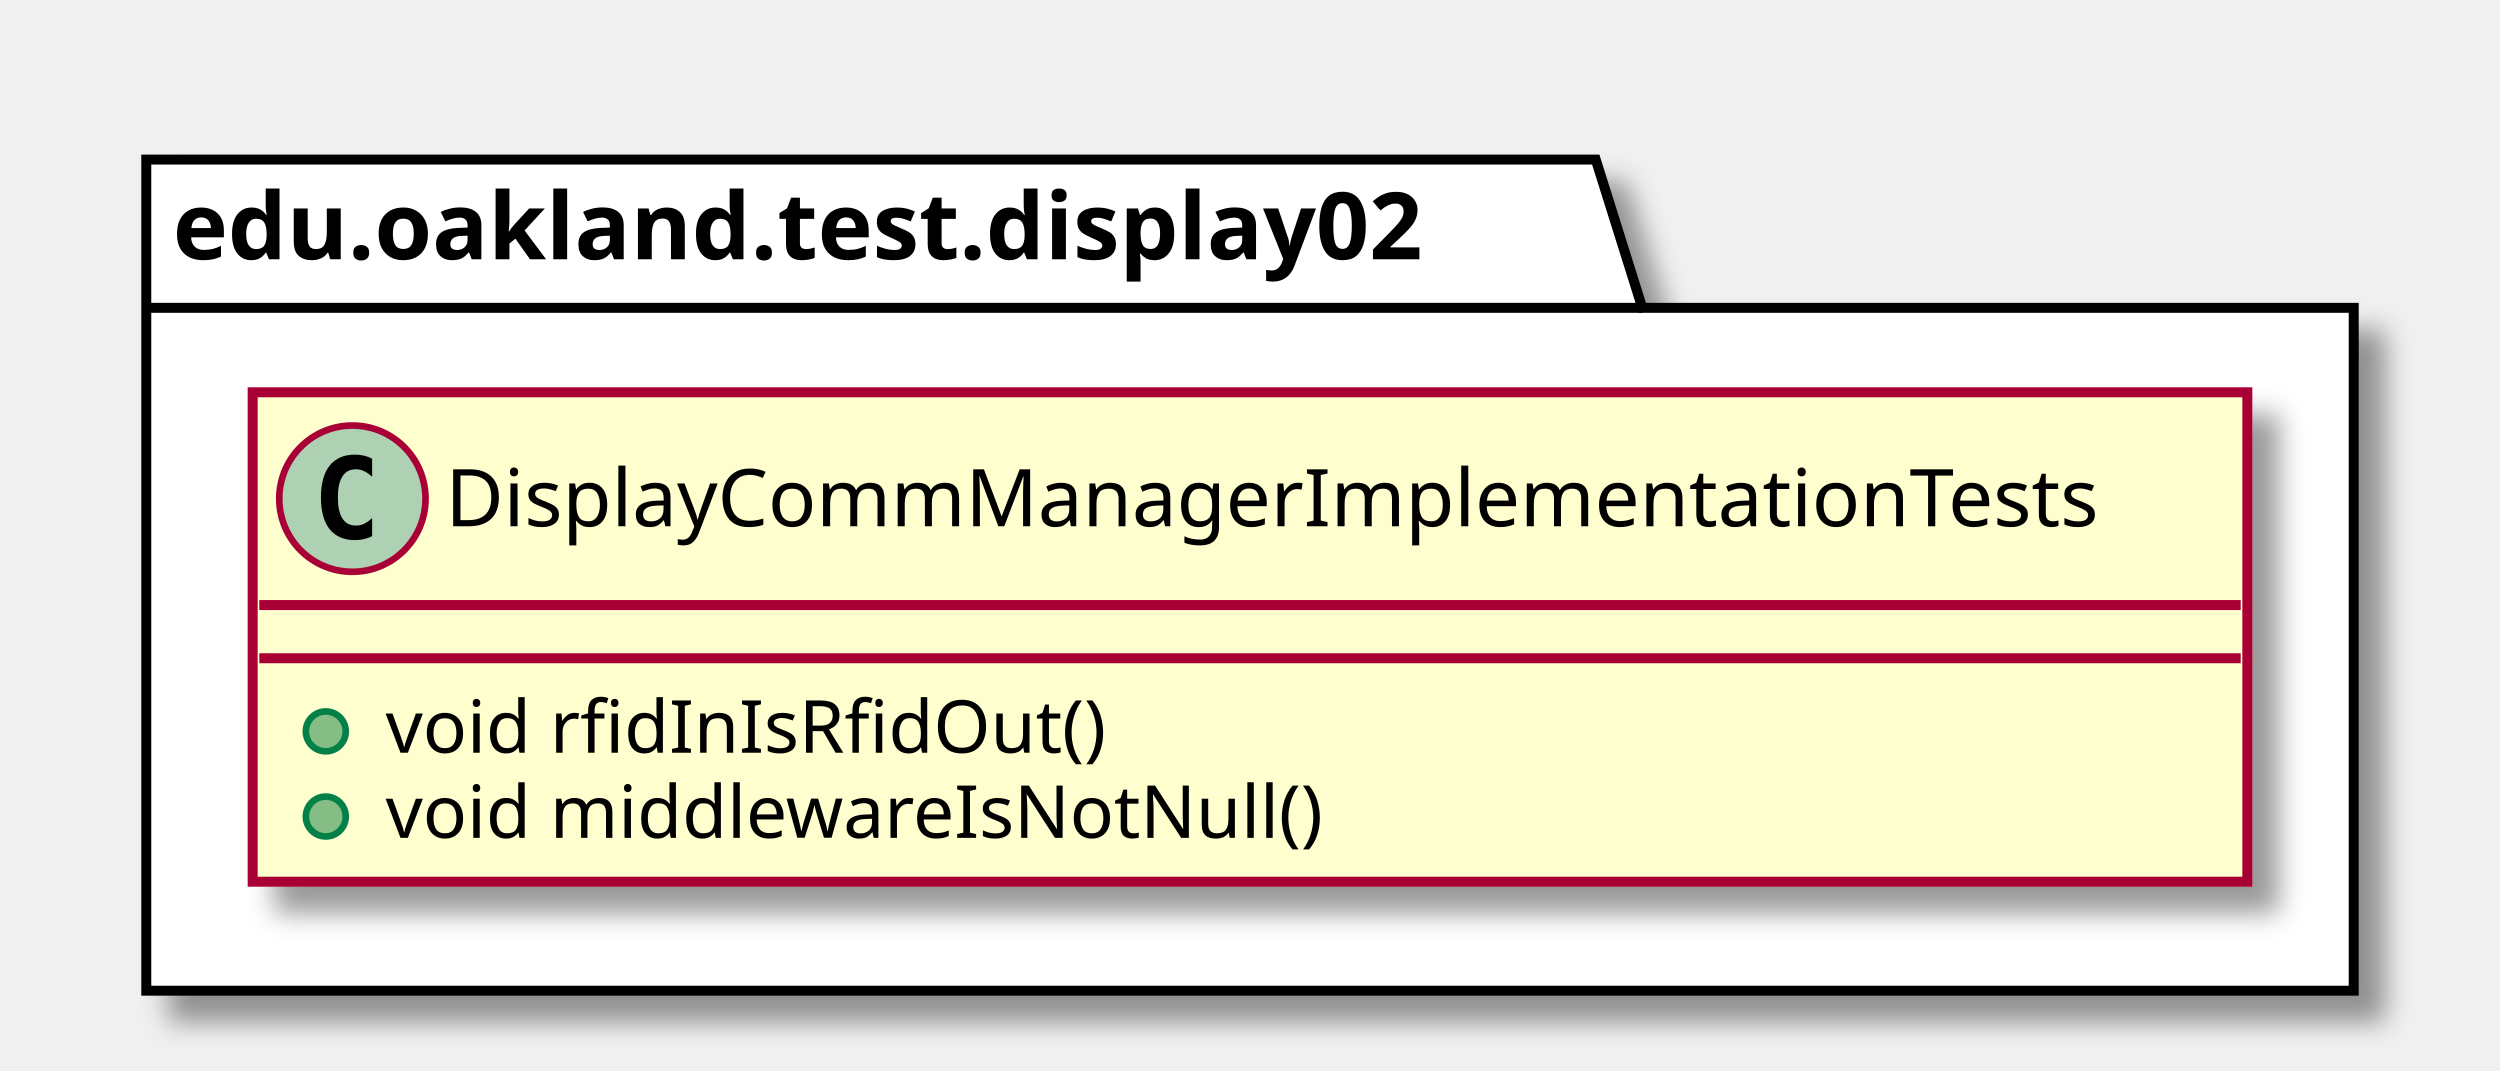
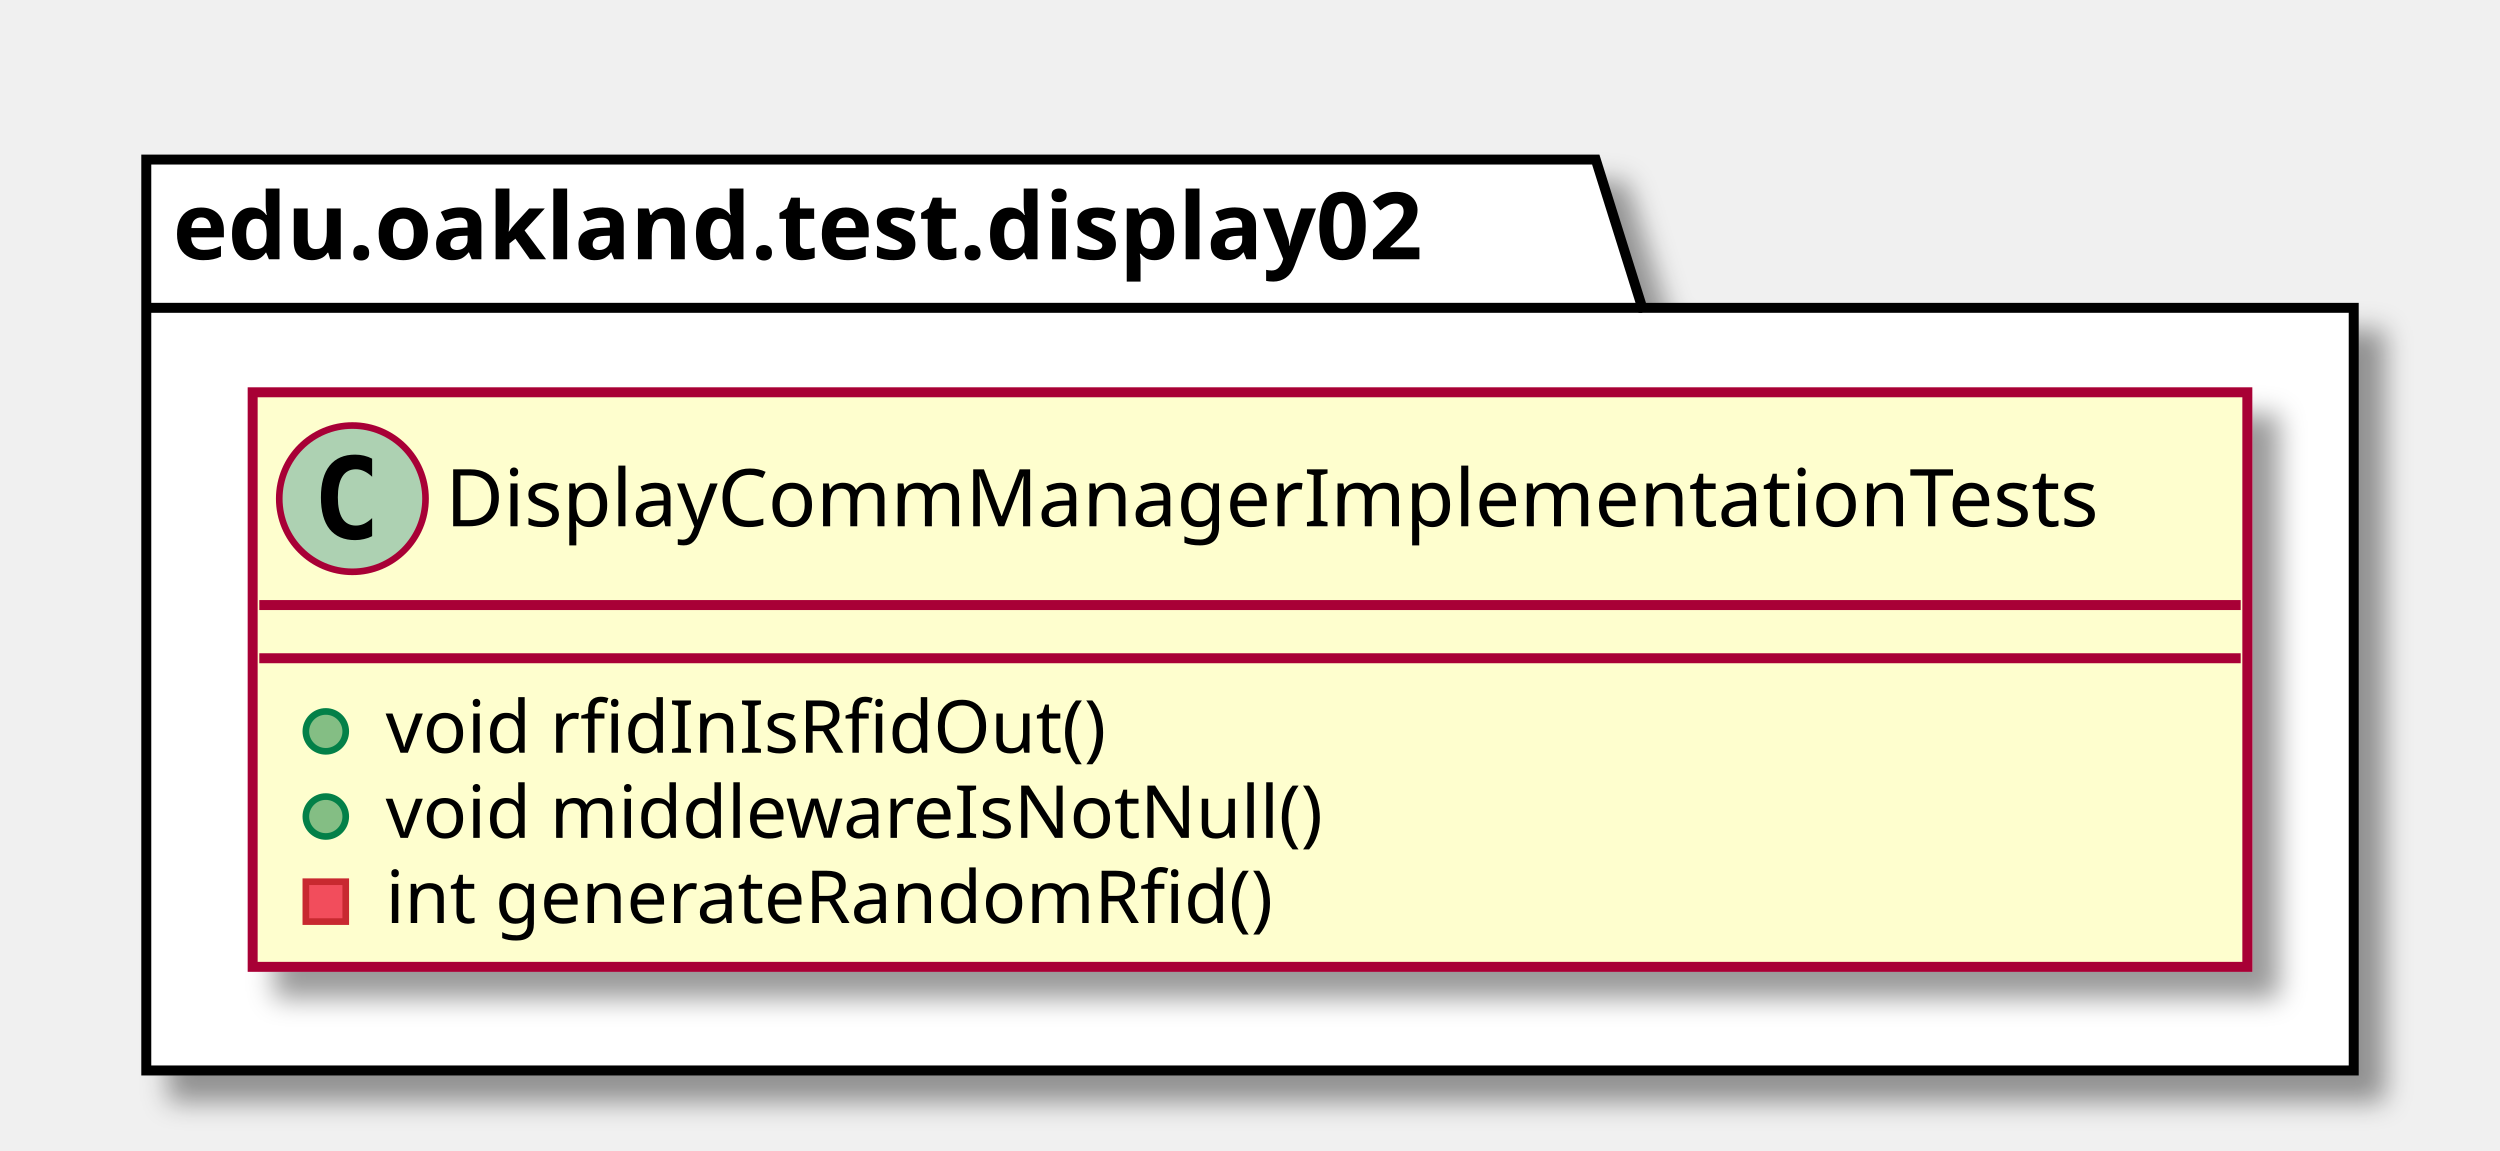
- <svg xmlns="http://www.w3.org/2000/svg" contentScriptType="application/ecmascript" contentStyleType="text/css" height="161px" preserveAspectRatio="none" style="width:376px;height:161px;" version="1.1" viewBox="0 0 376 161" width="376px" zoomAndPan="magnify">
+ <svg xmlns="http://www.w3.org/2000/svg" contentScriptType="application/ecmascript" contentStyleType="text/css" height="173px" preserveAspectRatio="none" style="width:376px;height:173px;" version="1.1" viewBox="0 0 376 173" width="376px" zoomAndPan="magnify">
  <defs>
-     <filter height="300%" id="fyuhkmw5eef1b" width="300%" x="-1" y="-1">
+     <filter height="300%" id="f12lnqcd5o60c6" width="300%" x="-1" y="-1">
      <feGaussianBlur result="blurOut" stdDeviation="2.0" />
      <feColorMatrix in="blurOut" result="blurOut2" type="matrix" values="0 0 0 0 0 0 0 0 0 0 0 0 0 0 0 0 0 0 .4 0" />
      <feOffset dx="4.0" dy="4.0" in="blurOut2" result="blurOut3" />
      <feBlend in="SourceGraphic" in2="blurOut3" mode="normal" />
    </filter>
  </defs>
  <g>
-     <polygon fill="#FFFFFF" filter="url(#fyuhkmw5eef1b)" points="22,24,240,24,247,46.297,354,46.297,354,149,22,149,22,24" style="stroke: #000000; stroke-width: 1.5;" />
+     <polygon fill="#FFFFFF" filter="url(#f12lnqcd5o60c6)" points="22,24,240,24,247,46.297,354,46.297,354,161,22,161,22,24" style="stroke: #000000; stroke-width: 1.5;" />
    <line style="stroke: #000000; stroke-width: 1.5;" x1="22" x2="247" y1="46.297" y2="46.297" />
    <text fill="#000000" font-family="sans-serif" font-size="14" font-weight="bold" lengthAdjust="spacingAndGlyphs" textLength="212" x="26" y="38.995">edu.oakland.test.display02</text>
-     <rect fill="#FEFECE" filter="url(#fyuhkmw5eef1b)" height="73.609" id="DisplayCommManagerImplementationTests" style="stroke: #A80036; stroke-width: 1.5;" width="300" x="38" y="59" />
+     <rect fill="#FEFECE" filter="url(#f12lnqcd5o60c6)" height="86.414" id="DisplayCommManagerImplementationTests" style="stroke: #A80036; stroke-width: 1.5;" width="300" x="38" y="59" />
    <ellipse cx="53" cy="75" fill="#ADD1B2" rx="11" ry="11" style="stroke: #A80036; stroke-width: 1.0;" />
    <path d="M55.969,80.641 Q55.391,80.938 54.75,81.078 Q54.109,81.234 53.406,81.234 Q50.906,81.234 49.578,79.594 Q48.266,77.938 48.266,74.812 Q48.266,71.688 49.578,70.031 Q50.906,68.375 53.406,68.375 Q54.109,68.375 54.75,68.531 Q55.406,68.688 55.969,68.984 L55.969,71.703 Q55.344,71.125 54.75,70.859 Q54.156,70.578 53.531,70.578 Q52.188,70.578 51.5,71.656 Q50.812,72.719 50.812,74.812 Q50.812,76.906 51.5,77.984 Q52.188,79.047 53.531,79.047 Q54.156,79.047 54.75,78.781 Q55.344,78.5 55.969,77.922 L55.969,80.641 Z " />
    <text fill="#000000" font-family="sans-serif" font-size="12" lengthAdjust="spacingAndGlyphs" textLength="268" x="67" y="79.154">DisplayCommManagerImplementationTests</text>
    <line style="stroke: #A80036; stroke-width: 1.5;" x1="39" x2="337" y1="91" y2="91" />
    <line style="stroke: #A80036; stroke-width: 1.5;" x1="39" x2="337" y1="99" y2="99" />
    <ellipse cx="49" cy="110" fill="#84BE84" rx="3" ry="3" style="stroke: #038048; stroke-width: 1.0;" />
    <text fill="#000000" font-family="sans-serif" font-size="11" lengthAdjust="spacingAndGlyphs" textLength="115" x="58" y="113.21">void rfidInIsRfidOut()</text>
    <ellipse cx="49" cy="122.805" fill="#84BE84" rx="3" ry="3" style="stroke: #038048; stroke-width: 1.0;" />
    <text fill="#000000" font-family="sans-serif" font-size="11" lengthAdjust="spacingAndGlyphs" textLength="151" x="58" y="126.015">void middlewareIsNotNull()</text>
+     <rect fill="#F24D5C" height="6" style="stroke: #C82930; stroke-width: 1.0;" width="6" x="46" y="132.609" />
+     <text fill="#000000" font-family="sans-serif" font-size="11" lengthAdjust="spacingAndGlyphs" textLength="144" x="58" y="138.82">int generateRandomRfid()</text>
  </g>
</svg>
